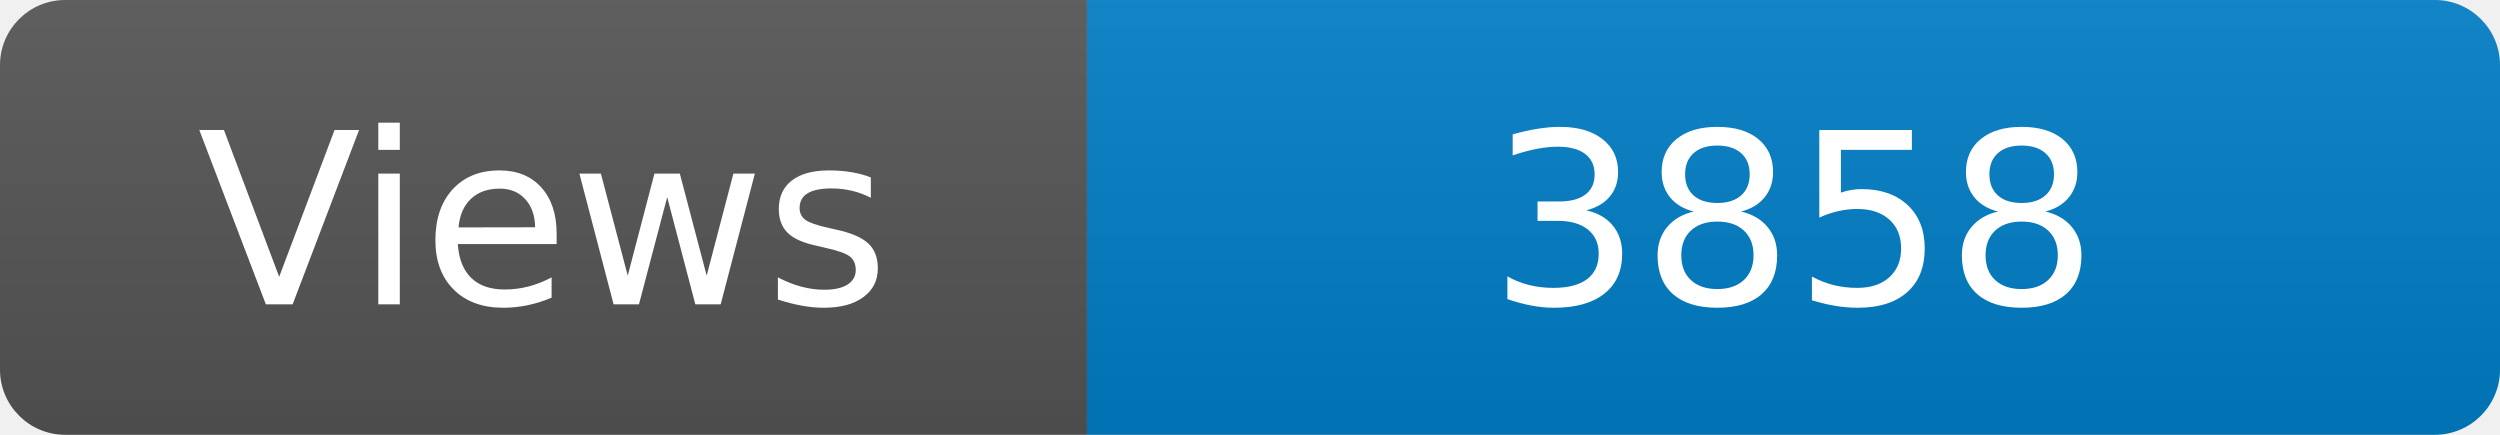
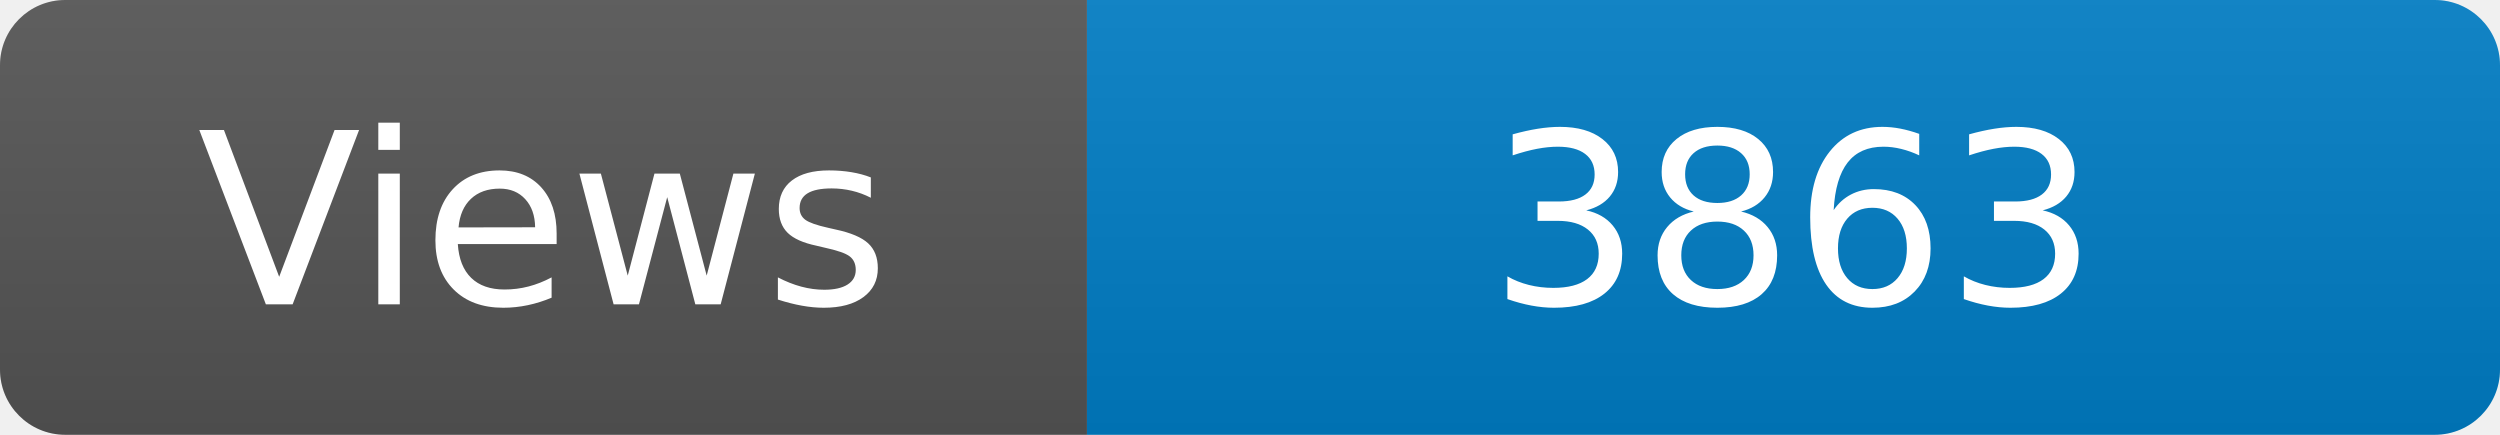
<svg xmlns="http://www.w3.org/2000/svg" width="115" height="20" role="img" aria-label="Maintained?: yes">
  <linearGradient id="s" x2="0" y2="100%">
    <stop offset="0" stop-color="#bbb" stop-opacity=".1" />
    <stop offset="1" stop-opacity=".1" />
  </linearGradient>
  <clipPath id="r">
    <rect width="115" height="20" rx="3" fill="#fff" />
  </clipPath>
  <g clip-path="url(#r)">
    <rect width="50" height="20" fill="#555" />
    <rect x="50" width="160" height="20" fill="#007ec6" />
    <rect width="115" height="20" fill="url(#s)" />
  </g>
  <g fill="#fff" text-anchor="middle" font-family="Verdana,Geneva,DejaVu Sans,sans-serif" font-size="110">
    <text x="250" y="140" transform="scale(.1)" fill="#fff">Views</text>
-     <text x="825" y="140" transform="scale(.1)" fill="#fff">3858</text>
+     <text x="825" y="140" transform="scale(.1)" fill="#fff">3863</text>
  </g>
</svg>
